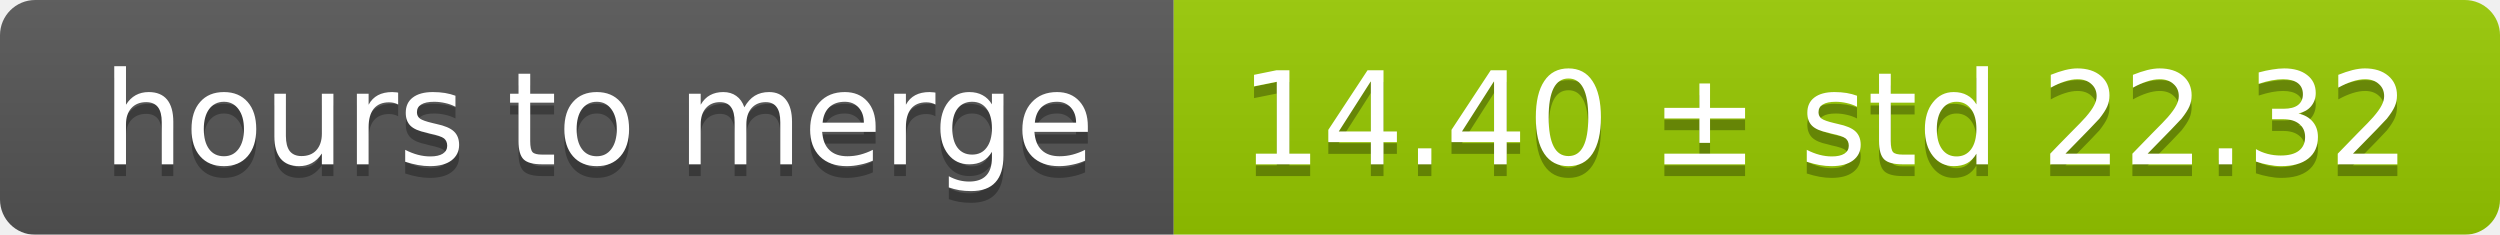
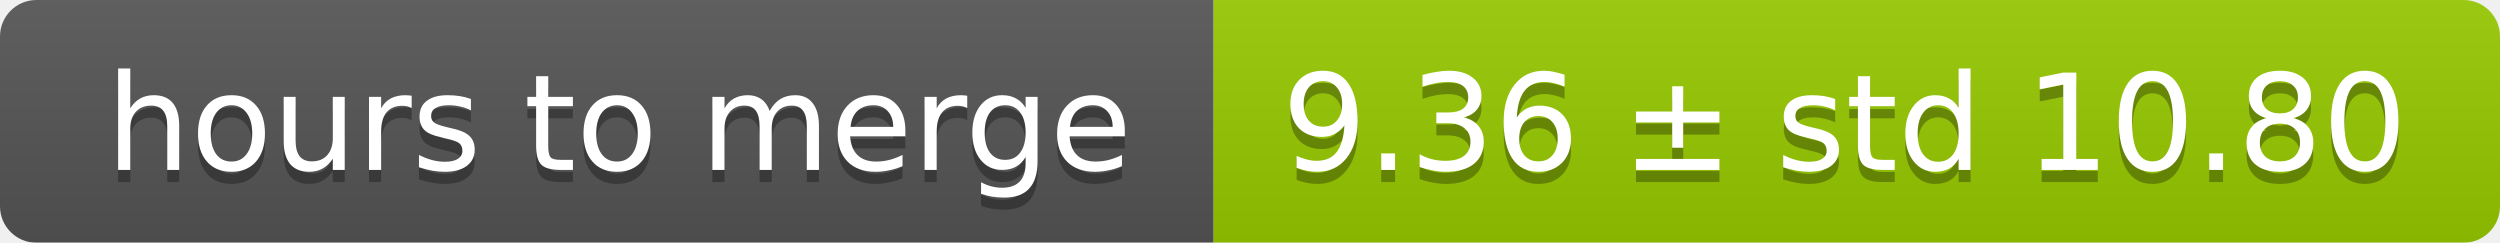
- <svg xmlns="http://www.w3.org/2000/svg" width="213" height="20">
+ <svg xmlns="http://www.w3.org/2000/svg" width="206" height="20">
  <linearGradient id="smooth" x2="0" y2="100%">
    <stop offset="0" stop-color="#bbb" stop-opacity=".1" />
    <stop offset="1" stop-opacity=".1" />
  </linearGradient>
  <mask id="round">
-     <rect width="213" height="20" rx="3" fill="#fff" />
+     <rect width="206" height="20" rx="3" fill="#fff" />
  </mask>
  <g mask="url(#round)">
    <rect width="100" height="20" fill="#555" />
-     <rect x="100" width="113" height="20" fill="#97ca00" />
-     <rect width="213" height="20" fill="url(#smooth)" />
+     <rect x="100" width="106" height="20" fill="#97ca00" />
+     <rect width="206" height="20" fill="url(#smooth)" />
  </g>
  <g fill="#fff" text-anchor="middle" font-family="DejaVu Sans,Verdana,Geneva,sans-serif" font-size="11">
    <text x="51" y="15" fill="#010101" fill-opacity=".3">hours to merge</text>
    <text x="51" y="14">hours to merge</text>
-     <text x="155.5" y="15" fill="#010101" fill-opacity=".3">14.40 ± std 22.32</text>
-     <text x="155.5" y="14">14.40 ± std 22.32</text>
+     <text x="152" y="15" fill="#010101" fill-opacity=".3">9.36 ± std 10.80</text>
+     <text x="152" y="14">9.36 ± std 10.80</text>
  </g>
</svg>
